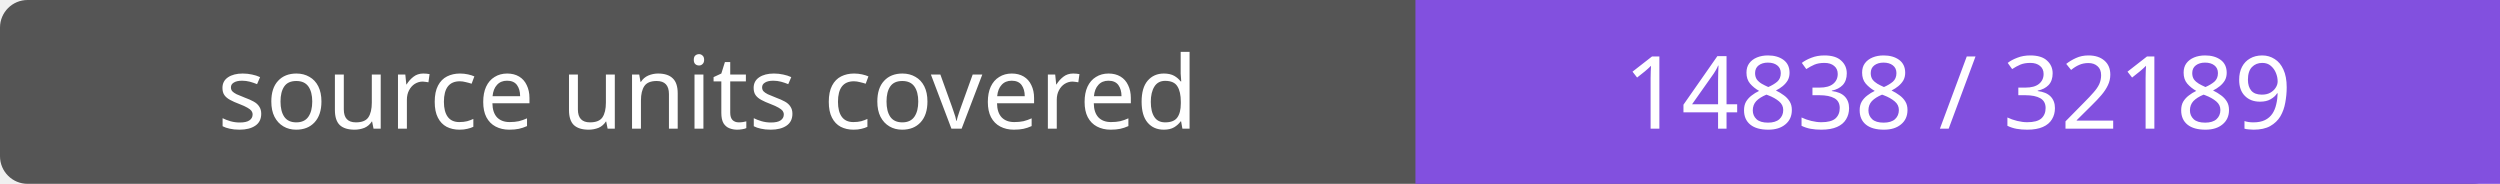
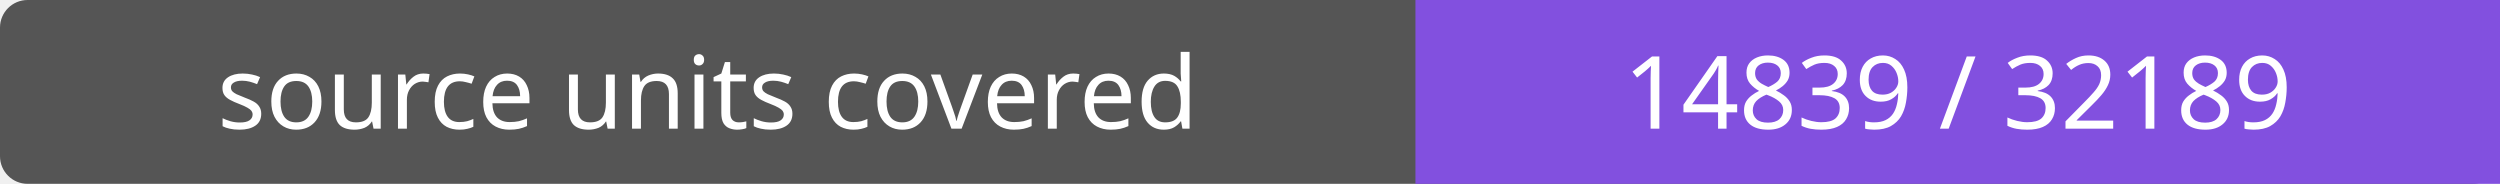
- <svg xmlns="http://www.w3.org/2000/svg" width="272" height="20" role="img" aria-label="source units covered: 14838 / 32189">
+ <svg xmlns="http://www.w3.org/2000/svg" width="272" height="20" role="img" aria-label="source units covered: 14839 / 32189">
  <rect width="272" height="20" rx="3" fill="#555" />
  <path fill="#8250df" d="M154 0h118v20H154z" />
  <g fill="#fff" text-anchor="middle" font-family="Verdana,sans-serif" font-size="11">
    <text x="77.0" y="14">source units covered</text>
-     <text x="213.0" y="14">14838 / 32189</text>
+     <text x="213.0" y="14">14839 / 32189</text>
  </g>
</svg>
